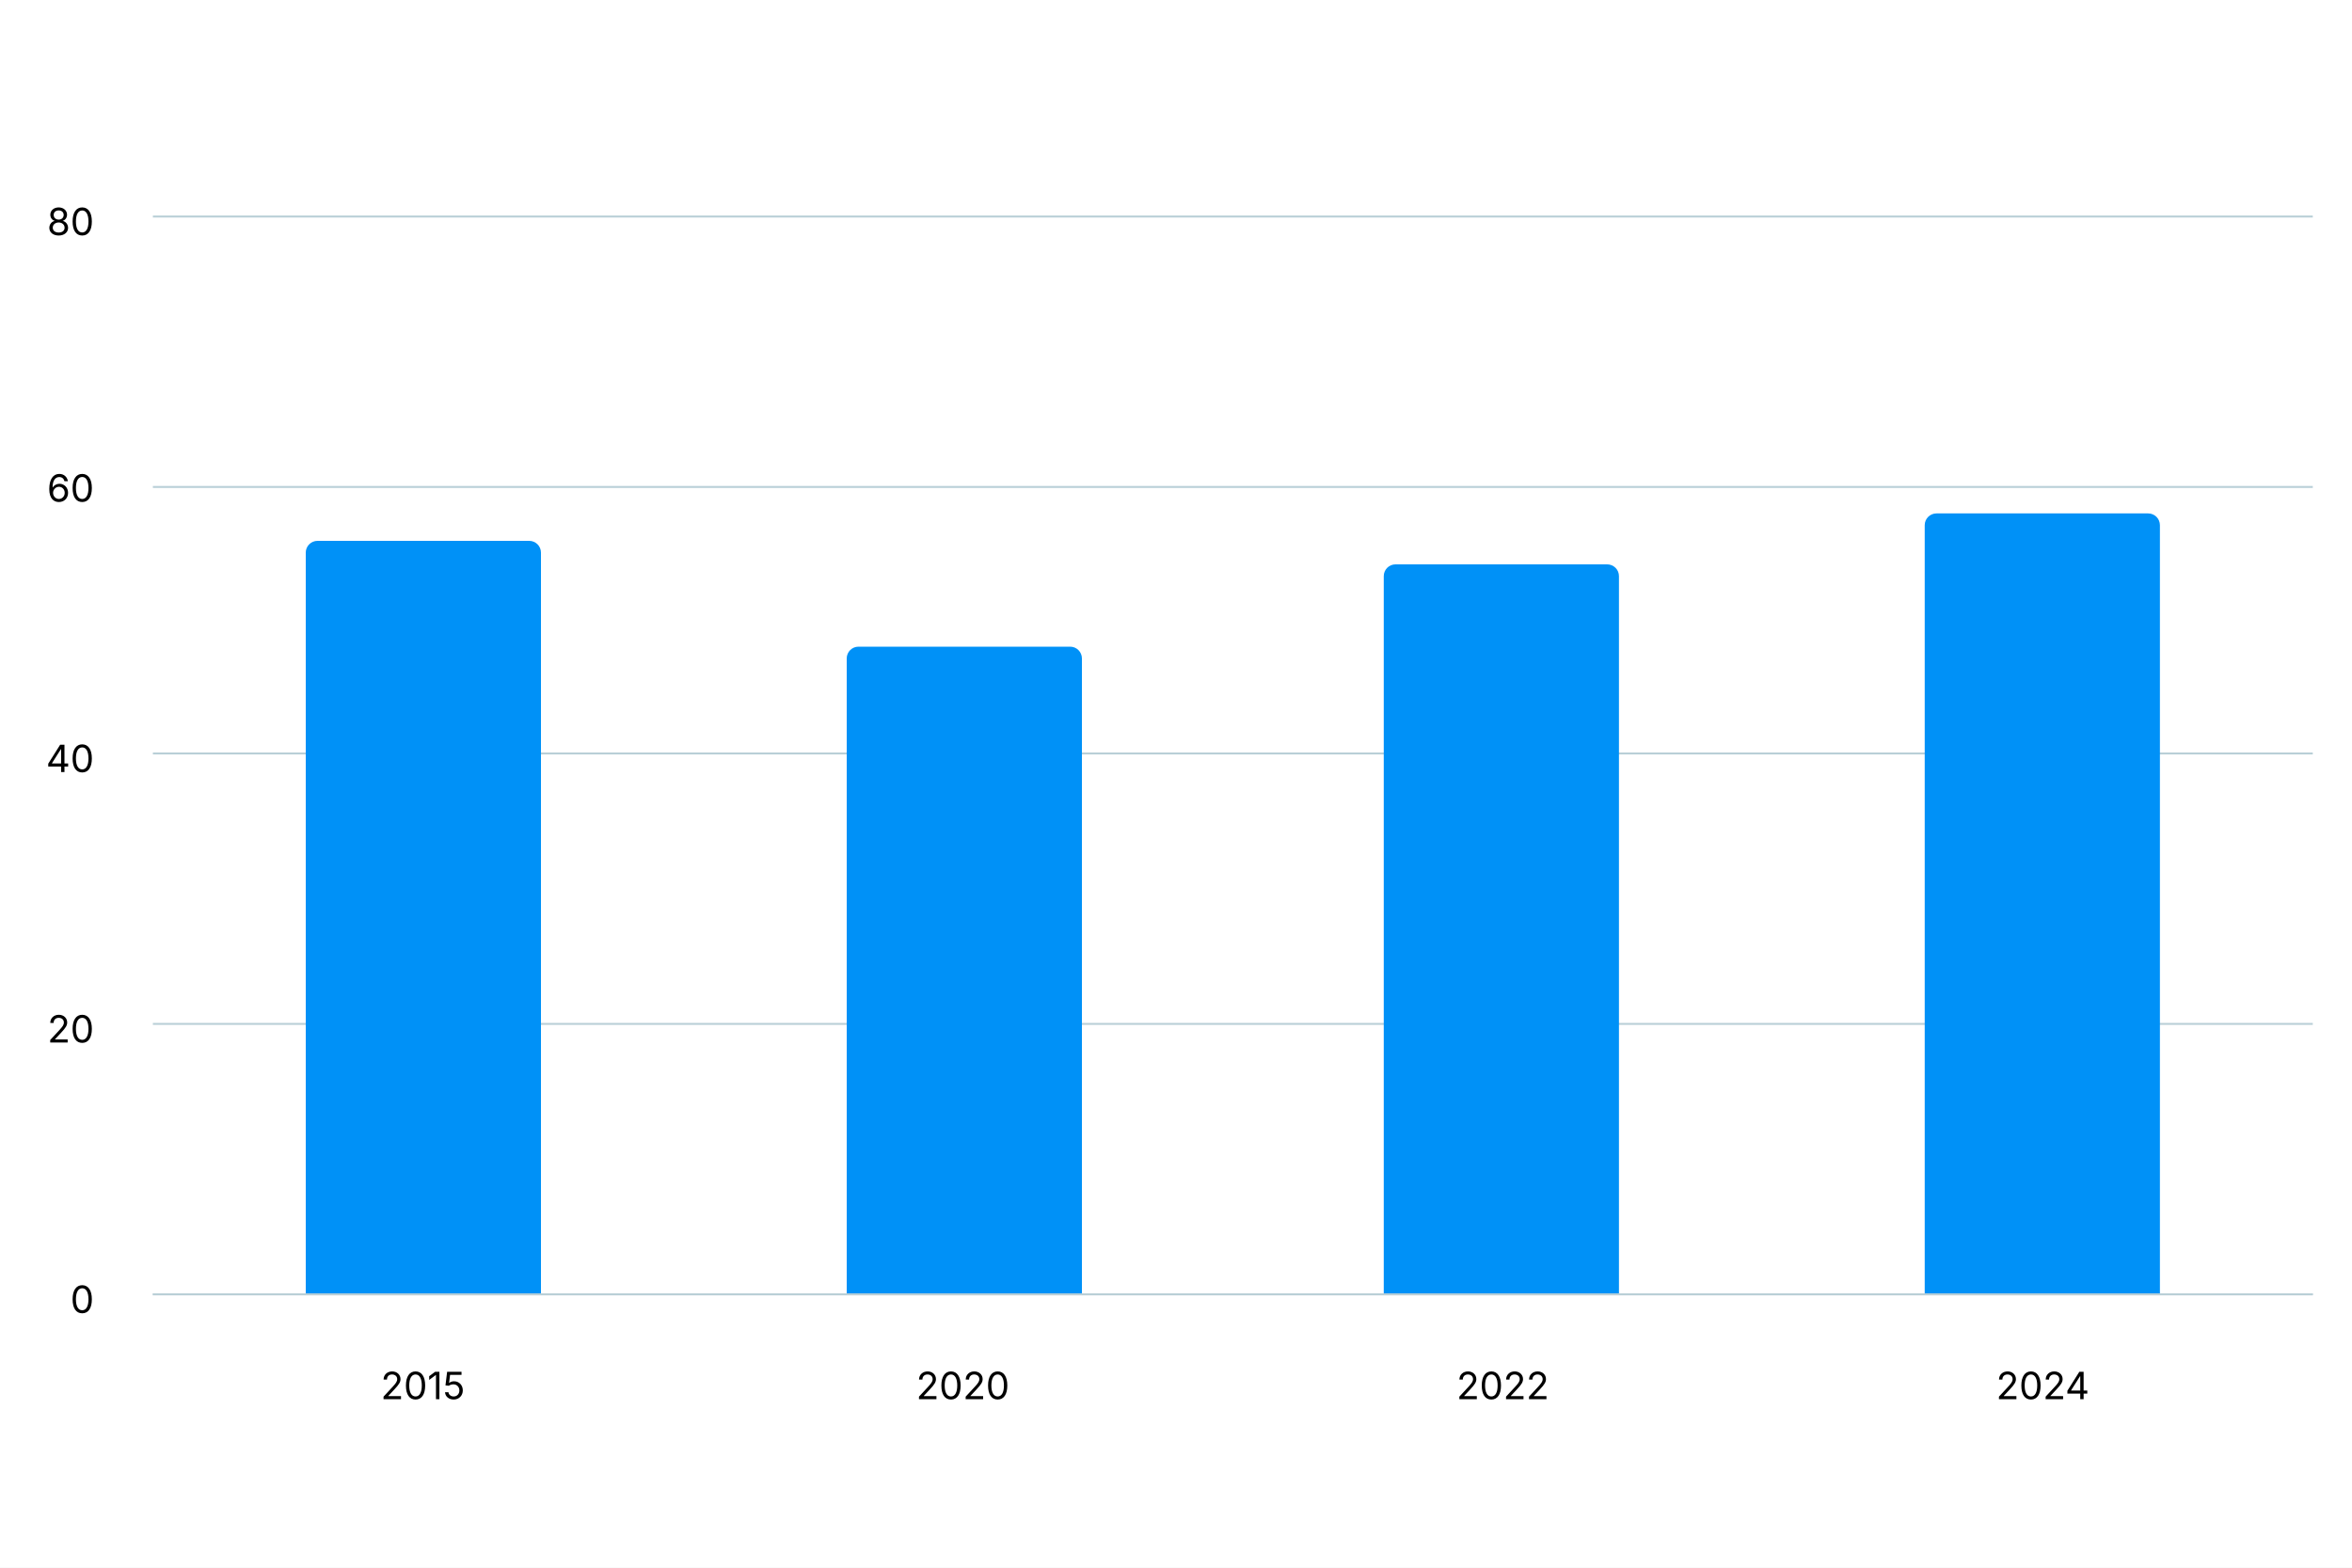
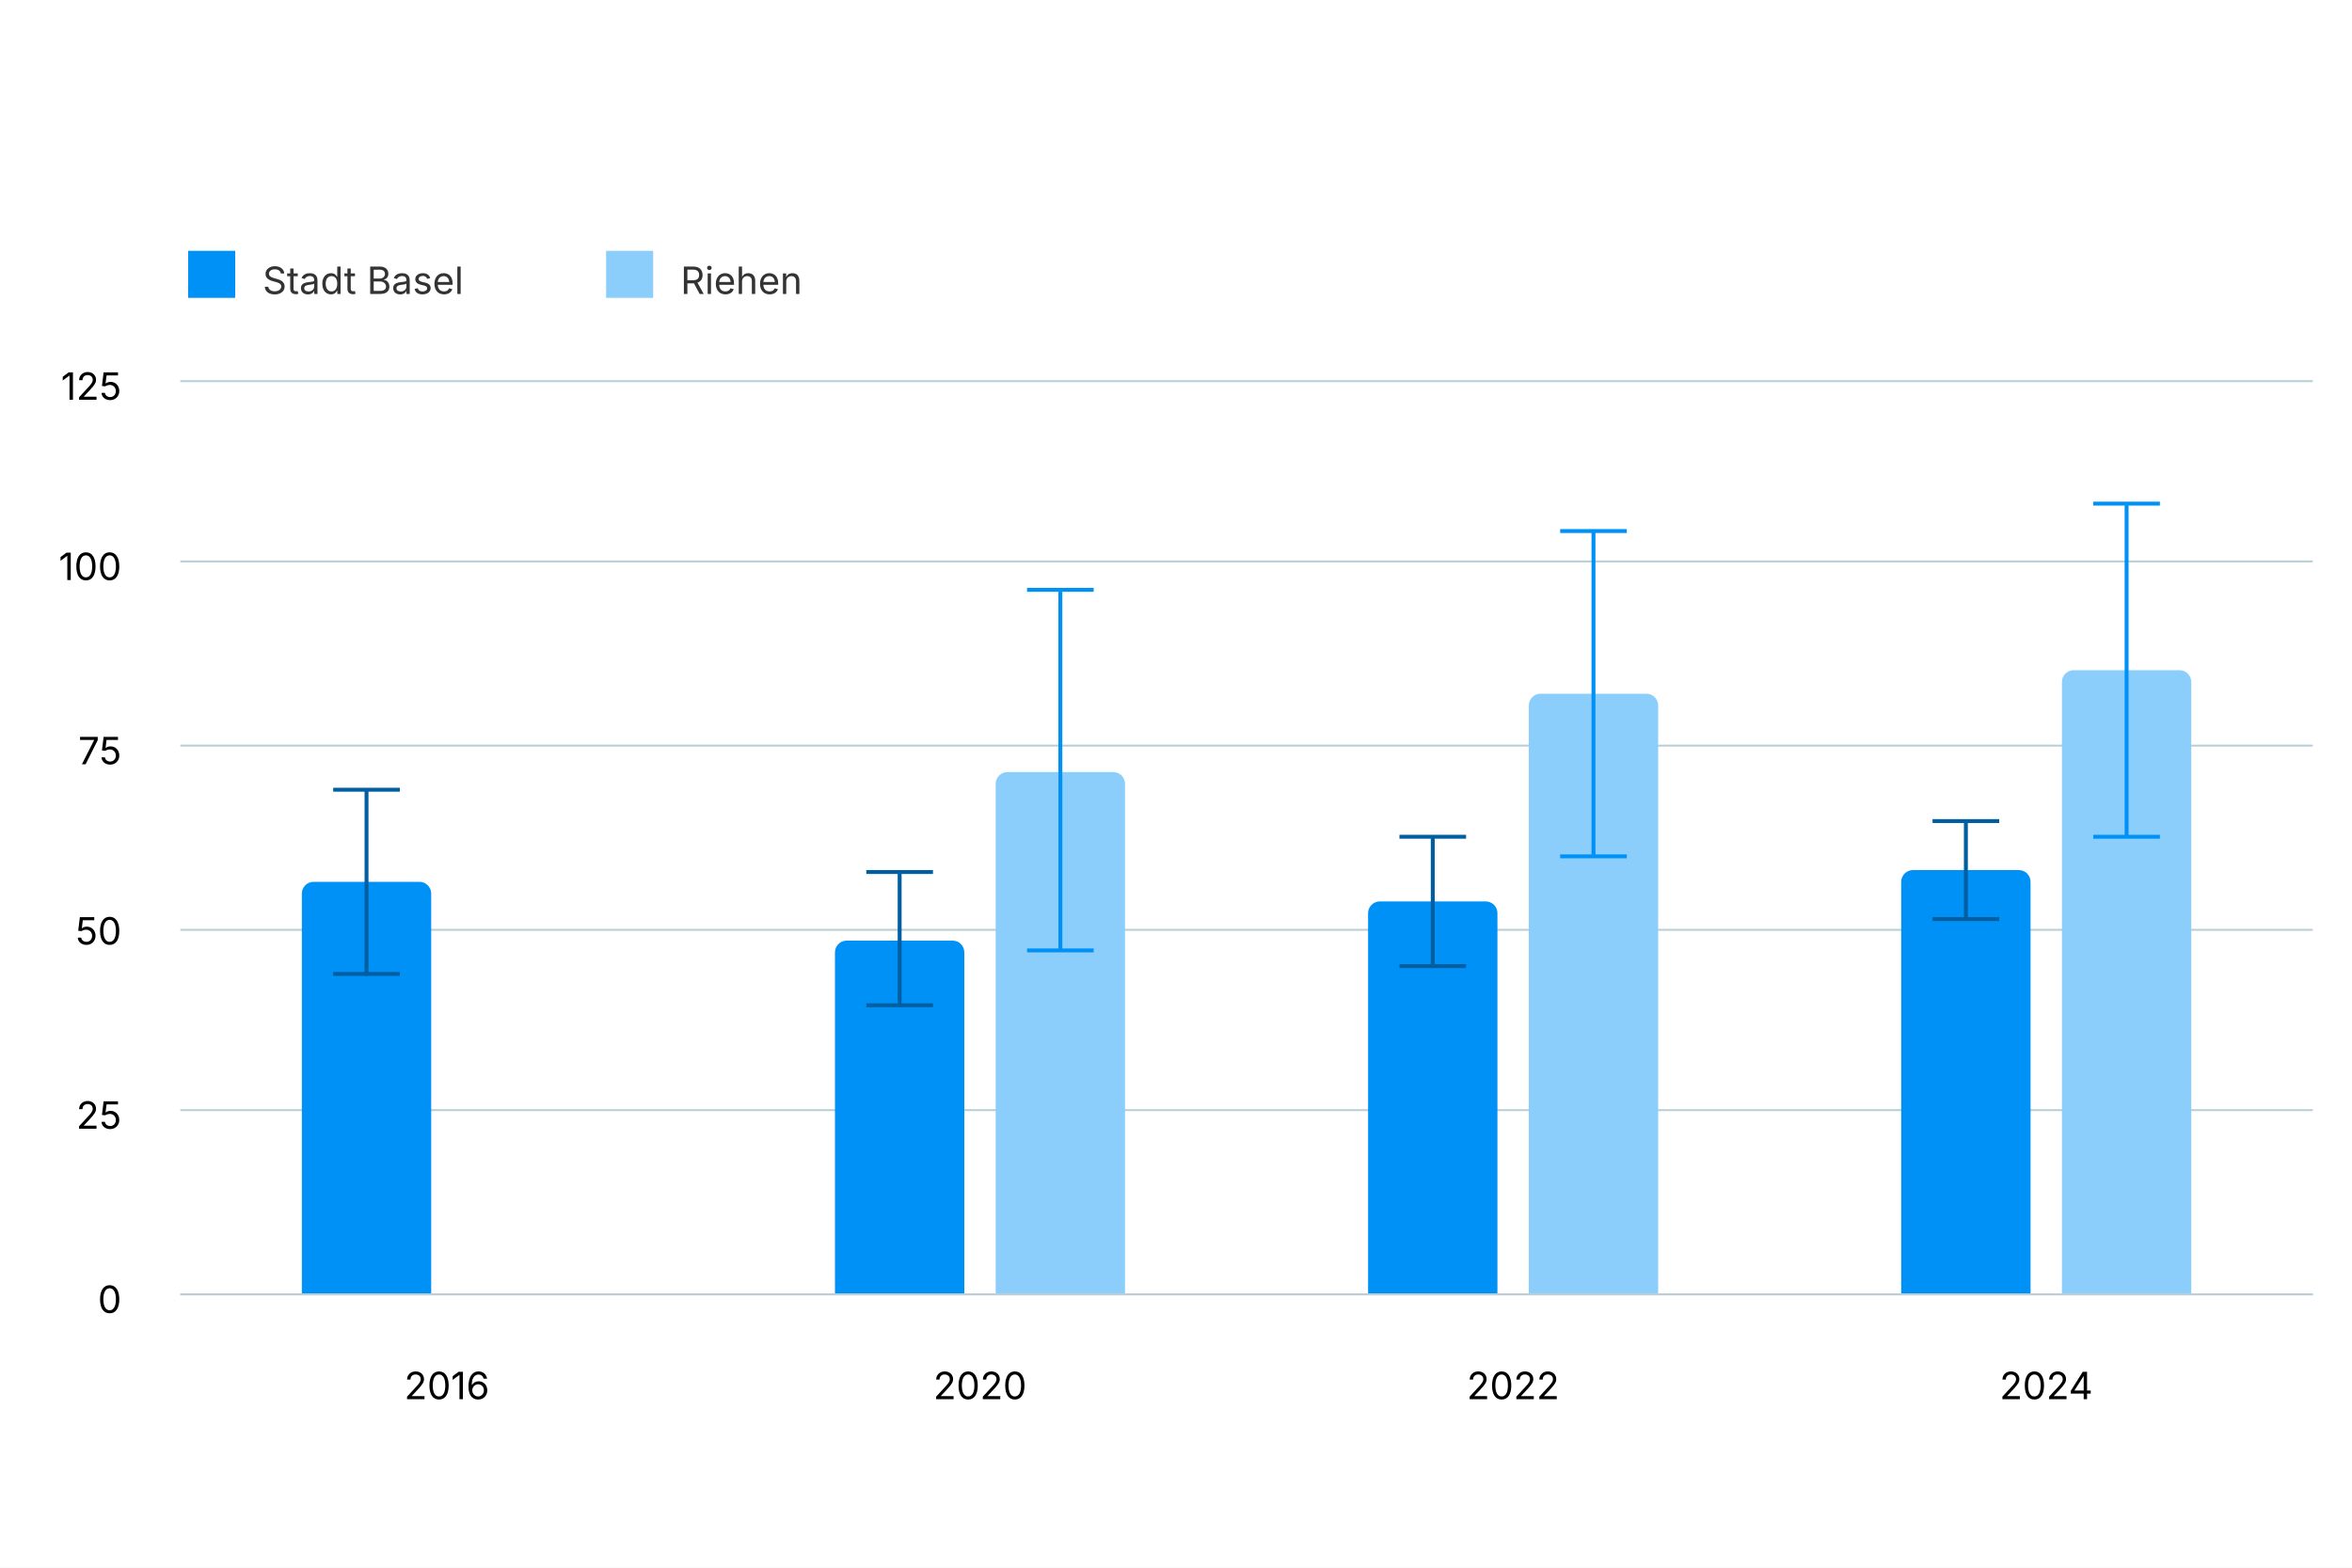
<svg xmlns="http://www.w3.org/2000/svg" version="1.1" class="highcharts-root" style="font-family: Inter, &quot;Helvetica Neue&quot;, Helvetica, Arial, sans-serif; font-size: 1rem;" width="600" height="400" viewBox="0 0 600 400" role="img" aria-label="Brutvogelindex">
  <defs>
    <filter id="highcharts-drop-shadow-0">
      <feDropShadow dx="1" dy="1" flood-color="#000000" flood-opacity="0.75" stdDeviation="2.5" />
    </filter>
-     <clipPath id="highcharts-n25f9v9-8-">
-       <rect x="0" y="0" width="551" height="275" fill="none" />
+     <clipPath id="highcharts-j6g2nkb-17-">
+       <rect x="0" y="0" width="544" height="233" fill="none" />
    </clipPath>
  </defs>
  <rect fill="#ffffff" class="highcharts-background" filter="none" x="0" y="0" width="600" height="400" rx="0" ry="0" />
-   <rect fill="none" class="highcharts-plot-background" x="39" y="55" width="551" height="275" filter="none" />
+   <rect fill="none" class="highcharts-plot-background" x="46" y="97" width="544" height="233" filter="none" />
  <g class="highcharts-pane-group" data-z-index="0" />
  <g class="highcharts-grid highcharts-xaxis-grid" data-z-index="1">
-     <path fill="none" stroke="#e6e6e6" stroke-width="0" stroke-dasharray="none" data-z-index="1" class="highcharts-grid-line" d="M 176.5 55 L 176.5 330" opacity="1" />
-     <path fill="none" stroke="#e6e6e6" stroke-width="0" stroke-dasharray="none" data-z-index="1" class="highcharts-grid-line" d="M 314.5 55 L 314.5 330" opacity="1" />
-     <path fill="none" stroke="#e6e6e6" stroke-width="0" stroke-dasharray="none" data-z-index="1" class="highcharts-grid-line" d="M 452.5 55 L 452.5 330" opacity="1" />
-     <path fill="none" stroke="#e6e6e6" stroke-width="0" stroke-dasharray="none" data-z-index="1" class="highcharts-grid-line" d="M 590.5 55 L 590.5 330" opacity="1" />
-     <path fill="none" stroke="#e6e6e6" stroke-width="0" stroke-dasharray="none" data-z-index="1" class="highcharts-grid-line" d="M 39.5 55 L 39.5 330" opacity="1" />
+     <path fill="none" stroke="#e6e6e6" stroke-width="0" stroke-dasharray="none" data-z-index="1" class="highcharts-grid-line" d="M 182.5 97 L 182.5 330" opacity="1" />
+     <path fill="none" stroke="#e6e6e6" stroke-width="0" stroke-dasharray="none" data-z-index="1" class="highcharts-grid-line" d="M 318.5 97 L 318.5 330" opacity="1" />
+     <path fill="none" stroke="#e6e6e6" stroke-width="0" stroke-dasharray="none" data-z-index="1" class="highcharts-grid-line" d="M 454.5 97 L 454.5 330" opacity="1" />
+     <path fill="none" stroke="#e6e6e6" stroke-width="0" stroke-dasharray="none" data-z-index="1" class="highcharts-grid-line" d="M 590.5 97 L 590.5 330" opacity="1" />
+     <path fill="none" stroke="#e6e6e6" stroke-width="0" stroke-dasharray="none" data-z-index="1" class="highcharts-grid-line" d="M 46.5 97 L 46.5 330" opacity="1" />
  </g>
  <g class="highcharts-grid highcharts-yaxis-grid" data-z-index="1">
-     <path fill="none" stroke="#B9CFD7" stroke-width="0.5" stroke-dasharray="none" data-z-index="1" class="highcharts-grid-line" d="M 39 330.25 L 590 330.25" opacity="1" />
-     <path fill="none" stroke="#B9CFD7" stroke-width="0.5" stroke-dasharray="none" data-z-index="1" class="highcharts-grid-line" d="M 39 261.25 L 590 261.25" opacity="1" />
-     <path fill="none" stroke="#B9CFD7" stroke-width="0.5" stroke-dasharray="none" data-z-index="1" class="highcharts-grid-line" d="M 39 192.25 L 590 192.25" opacity="1" />
-     <path fill="none" stroke="#B9CFD7" stroke-width="0.5" stroke-dasharray="none" data-z-index="1" class="highcharts-grid-line" d="M 39 124.25 L 590 124.25" opacity="1" />
-     <path fill="none" stroke="#B9CFD7" stroke-width="0.5" stroke-dasharray="none" data-z-index="1" class="highcharts-grid-line" d="M 39 55.25 L 590 55.25" opacity="1" />
+     <path fill="none" stroke="#B9CFD7" stroke-width="0.5" stroke-dasharray="none" data-z-index="1" class="highcharts-grid-line" d="M 46 330.25 L 590 330.25" opacity="1" />
+     <path fill="none" stroke="#B9CFD7" stroke-width="0.5" stroke-dasharray="none" data-z-index="1" class="highcharts-grid-line" d="M 46 283.25 L 590 283.25" opacity="1" />
+     <path fill="none" stroke="#B9CFD7" stroke-width="0.5" stroke-dasharray="none" data-z-index="1" class="highcharts-grid-line" d="M 46 237.25 L 590 237.25" opacity="1" />
+     <path fill="none" stroke="#B9CFD7" stroke-width="0.5" stroke-dasharray="none" data-z-index="1" class="highcharts-grid-line" d="M 46 190.25 L 590 190.25" opacity="1" />
+     <path fill="none" stroke="#B9CFD7" stroke-width="0.5" stroke-dasharray="none" data-z-index="1" class="highcharts-grid-line" d="M 46 143.25 L 590 143.25" opacity="1" />
+     <path fill="none" stroke="#B9CFD7" stroke-width="0.5" stroke-dasharray="none" data-z-index="1" class="highcharts-grid-line" d="M 46 97.25 L 590 97.25" opacity="1" />
  </g>
-   <rect fill="none" class="highcharts-plot-border" data-z-index="1" stroke="#cccccc" stroke-width="0" x="39" y="55" width="551" height="275" />
+   <rect fill="none" class="highcharts-plot-border" data-z-index="1" stroke="#cccccc" stroke-width="0" x="46" y="97" width="544" height="233" />
  <g class="highcharts-axis highcharts-xaxis" data-z-index="2">
-     <path fill="none" class="highcharts-axis-line" stroke="#B9CFD7" stroke-width="0.5" data-z-index="7" d="M 39 330.25 L 590 330.25" />
+     <path fill="none" class="highcharts-axis-line" stroke="#B9CFD7" stroke-width="0.5" data-z-index="7" d="M 46 330.25 L 590 330.25" />
  </g>
  <g class="highcharts-axis highcharts-yaxis" data-z-index="2">
-     <path fill="none" class="highcharts-axis-line" stroke="#B9CFD7" stroke-width="0" data-z-index="7" d="M 39 55 L 39 330" />
+     <path fill="none" class="highcharts-axis-line" stroke="#B9CFD7" stroke-width="0" data-z-index="7" d="M 46 97 L 46 330" />
  </g>
  <g class="highcharts-series-group" data-z-index="3" filter="none">
-     <g class="highcharts-series highcharts-series-0 highcharts-column-series highcharts-tracker" data-z-index="0.1" opacity="1" transform="translate(39,55) scale(1 1)" clip-path="url(#highcharts-n25f9v9-8-)">
-       <path fill="#0091f7" d="M 42 83 L 96 83 A 3 3 0 0 1 99 86 L 99 275 A 0 0 0 0 1 99 275 L 39 275 A 0 0 0 0 1 39 275 L 39 86 A 3 3 0 0 1 42 83 Z" stroke="#ffffff" stroke-width="0" opacity="1" filter="none" class="highcharts-point" />
-       <path fill="#0091f7" d="M 180 110 L 234 110 A 3 3 0 0 1 237 113 L 237 275 A 0 0 0 0 1 237 275 L 177 275 A 0 0 0 0 1 177 275 L 177 113 A 3 3 0 0 1 180 110 Z" stroke="#ffffff" stroke-width="0" opacity="1" filter="none" class="highcharts-point" />
-       <path fill="#0091f7" d="M 317 89 L 371 89 A 3 3 0 0 1 374 92 L 374 275 A 0 0 0 0 1 374 275 L 314 275 A 0 0 0 0 1 314 275 L 314 92 A 3 3 0 0 1 317 89 Z" stroke="#ffffff" stroke-width="0" opacity="1" filter="none" class="highcharts-point" />
-       <path fill="#0091f7" d="M 455 76 L 509 76 A 3 3 0 0 1 512 79 L 512 275 A 0 0 0 0 1 512 275 L 452 275 A 0 0 0 0 1 452 275 L 452 79 A 3 3 0 0 1 455 76 Z" stroke="#ffffff" stroke-width="0" opacity="1" filter="none" class="highcharts-point" />
+     <g class="highcharts-series highcharts-series-0 highcharts-column-series highcharts-tracker" data-z-index="0.1" opacity="1" transform="translate(46,97) scale(1 1)" clip-path="url(#highcharts-j6g2nkb-17-)">
+       <path fill="#0091f7" d="M 34 128 L 61 128 A 3 3 0 0 1 64 131 L 64 233 A 0 0 0 0 1 64 233 L 31 233 A 0 0 0 0 1 31 233 L 31 131 A 3 3 0 0 1 34 128 Z" stroke="#ffffff" stroke-width="1e-7" opacity="1" filter="none" class="highcharts-point" />
+       <path fill="#0091f7" d="M 170 143 L 197 143 A 3 3 0 0 1 200 146 L 200 233 A 0 0 0 0 1 200 233 L 167 233 A 0 0 0 0 1 167 233 L 167 146 A 3 3 0 0 1 170 143 Z" stroke="#ffffff" stroke-width="1e-7" opacity="1" filter="none" class="highcharts-point" />
+       <path fill="#0091f7" d="M 306 133 L 333 133 A 3 3 0 0 1 336 136 L 336 233 A 0 0 0 0 1 336 233 L 303 233 A 0 0 0 0 1 303 233 L 303 136 A 3 3 0 0 1 306 133 Z" stroke="#ffffff" stroke-width="1e-7" opacity="1" filter="none" class="highcharts-point" />
+       <path fill="#0091f7" d="M 442 125 L 469 125 A 3 3 0 0 1 472 128 L 472 233 A 0 0 0 0 1 472 233 L 439 233 A 0 0 0 0 1 439 233 L 439 128 A 3 3 0 0 1 442 125 Z" stroke="#ffffff" stroke-width="1e-7" opacity="1" filter="none" class="highcharts-point" />
    </g>
-     <g class="highcharts-markers highcharts-series-0 highcharts-column-series" data-z-index="0.1" opacity="1" transform="translate(39,55) scale(1 1)" clip-path="none" />
+     <g class="highcharts-markers highcharts-series-0 highcharts-column-series" data-z-index="0.1" opacity="1" transform="translate(46,97) scale(1 1)" clip-path="none" />
+     <g class="highcharts-series highcharts-series-1 highcharts-errorbar-series highcharts-tracker" data-z-index="0.1" opacity="1" transform="translate(46,97) scale(1 1)" clip-path="url(#highcharts-j6g2nkb-17-)">
+       <g class="highcharts-point">
+         <path fill="none" class="highcharts-boxplot-stem" stroke="#005ea1" stroke-width="1" d="M 47.5 151.964 L 47.5 104.171 M 47.5 151.964 L 47.5 151.964" />
+         <path fill="none" class="highcharts-boxplot-whisker" stroke="#005ea1" stroke-width="1" d="M 39 104.5 L 56 104.5 M 39 151.5 L 56 151.5" />
+         <path fill="none" class="highcharts-boxplot-median" stroke="#005ea1" stroke-width="2" d="M 0 0" />
+       </g>
+       <g class="highcharts-point">
+         <path fill="none" class="highcharts-boxplot-stem" stroke="#005ea1" stroke-width="1" d="M 183.5 159.91 L 183.5 125.83 M 183.5 159.91 L 183.5 159.91" />
+         <path fill="none" class="highcharts-boxplot-whisker" stroke="#005ea1" stroke-width="1" d="M 175 125.5 L 192 125.5 M 175 159.5 L 192 159.5" />
+         <path fill="none" class="highcharts-boxplot-median" stroke="#005ea1" stroke-width="2" d="M 0 0" />
+       </g>
+       <g class="highcharts-point">
+         <path fill="none" class="highcharts-boxplot-stem" stroke="#005ea1" stroke-width="1" d="M 319.5 149.078 L 319.5 116.707 M 319.5 149.078 L 319.5 149.078" />
+         <path fill="none" class="highcharts-boxplot-whisker" stroke="#005ea1" stroke-width="1" d="M 311 116.5 L 328 116.5 M 311 149.5 L 328 149.5" />
+         <path fill="none" class="highcharts-boxplot-median" stroke="#005ea1" stroke-width="2" d="M 0 0" />
+       </g>
+       <g class="highcharts-point">
+         <path fill="none" class="highcharts-boxplot-stem" stroke="#005ea1" stroke-width="1" d="M 455.5 137.561 L 455.5 112.653 M 455.5 137.561 L 455.5 137.561" />
+         <path fill="none" class="highcharts-boxplot-whisker" stroke="#005ea1" stroke-width="1" d="M 447 112.5 L 464 112.5 M 447 137.5 L 464 137.5" />
+         <path fill="none" class="highcharts-boxplot-median" stroke="#005ea1" stroke-width="2" d="M 0 0" />
+       </g>
+     </g>
+     <g class="highcharts-markers highcharts-series-1 highcharts-errorbar-series" data-z-index="0.1" opacity="1" transform="translate(46,97) scale(1 1)" clip-path="none" />
+     <g class="highcharts-series highcharts-series-2 highcharts-column-series highcharts-tracker" data-z-index="0.1" opacity="1" transform="translate(46,97) scale(1 1)" clip-path="url(#highcharts-j6g2nkb-17-)">
+       <path fill="#8ccefb" d="M 211 100 L 238 100 A 3 3 0 0 1 241 103 L 241 233 A 0 0 0 0 1 241 233 L 208 233 A 0 0 0 0 1 208 233 L 208 103 A 3 3 0 0 1 211 100 Z" stroke="#ffffff" stroke-width="1e-7" opacity="1" filter="none" class="highcharts-point" />
+       <path fill="#8ccefb" d="M 347 80 L 374 80 A 3 3 0 0 1 377 83 L 377 233 A 0 0 0 0 1 377 233 L 344 233 A 0 0 0 0 1 344 233 L 344 83 A 3 3 0 0 1 347 80 Z" stroke="#ffffff" stroke-width="1e-7" opacity="1" filter="none" class="highcharts-point" />
+       <path fill="#8ccefb" d="M 483 74 L 510 74 A 3 3 0 0 1 513 77 L 513 233 A 0 0 0 0 1 513 233 L 480 233 A 0 0 0 0 1 480 233 L 480 77 A 3 3 0 0 1 483 74 Z" stroke="#ffffff" stroke-width="1e-7" opacity="1" filter="none" class="highcharts-point" />
+     </g>
+     <g class="highcharts-markers highcharts-series-2 highcharts-column-series" data-z-index="0.1" opacity="1" transform="translate(46,97) scale(1 1)" clip-path="none" />
+     <g class="highcharts-series highcharts-series-3 highcharts-errorbar-series highcharts-tracker" data-z-index="0.1" opacity="1" transform="translate(46,97) scale(1 1)" clip-path="url(#highcharts-j6g2nkb-17-)">
+       <g class="highcharts-point">
+         <path fill="none" class="highcharts-boxplot-stem" stroke="#0091f7" stroke-width="1" d="M 224.5 145.2 L 224.5 53.982 M 224.5 145.2 L 224.5 145.2" />
+         <path fill="none" class="highcharts-boxplot-whisker" stroke="#0091f7" stroke-width="1" d="M 216 53.5 L 233 53.5 M 216 145.5 L 233 145.5" />
+         <path fill="none" class="highcharts-boxplot-median" stroke="#0091f7" stroke-width="2" d="M 0 0" />
+       </g>
+       <g class="highcharts-point">
+         <path fill="none" class="highcharts-boxplot-stem" stroke="#0091f7" stroke-width="1" d="M 360.5 121.133 L 360.5 38.106 M 360.5 121.133 L 360.5 121.133" />
+         <path fill="none" class="highcharts-boxplot-whisker" stroke="#0091f7" stroke-width="1" d="M 352 38.5 L 369 38.5 M 352 121.5 L 369 121.5" />
+         <path fill="none" class="highcharts-boxplot-median" stroke="#0091f7" stroke-width="2" d="M 0 0" />
+       </g>
+       <g class="highcharts-point">
+         <path fill="none" class="highcharts-boxplot-stem" stroke="#0091f7" stroke-width="1" d="M 496.5 116.764 L 496.5 31.291 M 496.5 116.764 L 496.5 116.764" />
+         <path fill="none" class="highcharts-boxplot-whisker" stroke="#0091f7" stroke-width="1" d="M 488 31.5 L 505 31.5 M 488 116.5 L 505 116.5" />
+         <path fill="none" class="highcharts-boxplot-median" stroke="#0091f7" stroke-width="2" d="M 0 0" />
+       </g>
+     </g>
+     <g class="highcharts-markers highcharts-series-3 highcharts-errorbar-series" data-z-index="0.1" opacity="1" transform="translate(46,97) scale(1 1)" clip-path="none" />
  </g>
  <text x="10" text-anchor="start" class="highcharts-caption" data-z-index="4" style="font-size: 0.8em; fill: rgb(102, 102, 102);" text-align="left" y="372" transform-origin="10 15" transform="translate(0,0) scale(1 1)" />
  <g class="highcharts-axis-labels highcharts-xaxis-labels" data-z-index="7">
-     <text x="107.875" text-anchor="middle" transform="translate(0,0)" style="cursor: default; font-size: 0.8em; fill: rgb(0, 0, 0);" y="357" opacity="1">2015</text>
-     <text x="245.625" text-anchor="middle" transform="translate(0,0)" style="cursor: default; font-size: 0.8em; fill: rgb(0, 0, 0);" y="357" opacity="1">2020</text>
-     <text x="383.375" text-anchor="middle" transform="translate(0,0)" style="cursor: default; font-size: 0.8em; fill: rgb(0, 0, 0);" y="357" opacity="1">2022</text>
-     <text x="521.125" text-anchor="middle" transform="translate(0,0)" style="cursor: default; font-size: 0.8em; fill: rgb(0, 0, 0);" y="357" opacity="1">2024</text>
+     <text x="114" text-anchor="middle" transform="translate(0,0)" style="cursor: default; font-size: 0.8em; fill: rgb(0, 0, 0);" y="357" opacity="1">2016</text>
+     <text x="250" text-anchor="middle" transform="translate(0,0)" style="cursor: default; font-size: 0.8em; fill: rgb(0, 0, 0);" y="357" opacity="1">2020</text>
+     <text x="386" text-anchor="middle" transform="translate(0,0)" style="cursor: default; font-size: 0.8em; fill: rgb(0, 0, 0);" y="357" opacity="1">2022</text>
+     <text x="522" text-anchor="middle" transform="translate(0,0)" style="cursor: default; font-size: 0.8em; fill: rgb(0, 0, 0);" y="357" opacity="1">2024</text>
  </g>
  <g class="highcharts-axis-labels highcharts-yaxis-labels" data-z-index="7">
-     <text x="24" text-anchor="end" transform="translate(0,0)" style="cursor: default; font-size: 0.8em; fill: rgb(0, 0, 0);" y="335" opacity="1">0</text>
-     <text x="24" text-anchor="end" transform="translate(0,0)" style="cursor: default; font-size: 0.8em; fill: rgb(0, 0, 0);" y="266" opacity="1">20</text>
-     <text x="24" text-anchor="end" transform="translate(0,0)" style="cursor: default; font-size: 0.8em; fill: rgb(0, 0, 0);" y="197" opacity="1">40</text>
-     <text x="24" text-anchor="end" transform="translate(0,0)" style="cursor: default; font-size: 0.8em; fill: rgb(0, 0, 0);" y="128" opacity="1">60</text>
-     <text x="24" text-anchor="end" transform="translate(0,0)" style="cursor: default; font-size: 0.8em; fill: rgb(0, 0, 0);" y="60" opacity="1">80</text>
+     <text x="31" text-anchor="end" transform="translate(0,0)" style="cursor: default; font-size: 0.8em; fill: rgb(0, 0, 0);" y="335" opacity="1">0</text>
+     <text x="31" text-anchor="end" transform="translate(0,0)" style="cursor: default; font-size: 0.8em; fill: rgb(0, 0, 0);" y="288" opacity="1">25</text>
+     <text x="31" text-anchor="end" transform="translate(0,0)" style="cursor: default; font-size: 0.8em; fill: rgb(0, 0, 0);" y="241" opacity="1">50</text>
+     <text x="31" text-anchor="end" transform="translate(0,0)" style="cursor: default; font-size: 0.8em; fill: rgb(0, 0, 0);" y="195" opacity="1">75</text>
+     <text x="31" text-anchor="end" transform="translate(0,0)" style="cursor: default; font-size: 0.8em; fill: rgb(0, 0, 0);" y="148" opacity="1">100</text>
+     <text x="31" text-anchor="end" transform="translate(0,0)" style="cursor: default; font-size: 0.8em; fill: rgb(0, 0, 0);" y="102" opacity="1">125</text>
+   </g>
+   <g class="highcharts-legend highcharts-no-tooltip" data-z-index="7" text-align="left" transform="translate(38,55)">
+     <rect fill="none" class="highcharts-legend-box" rx="0" ry="0" stroke="#999999" stroke-width="0" filter="none" x="0" y="0" width="184" height="30" />
+     <g data-z-index="1">
+       <g>
+         <g class="highcharts-legend-item highcharts-column-series highcharts-color-undefined highcharts-series-0" data-z-index="1" transform="translate(8,3)">
+           <text x="21" text-anchor="start" data-z-index="2" style="cursor: pointer; font-size: 0.8em; text-decoration: none; font-weight: normal; fill: rgb(51, 51, 51);" y="17">Stadt Basel</text>
+           <rect x="2" y="6" rx="0" ry="0" width="12" height="12" fill="#0091f7" class="highcharts-point" data-z-index="3" />
+         </g>
+         <g class="highcharts-legend-item highcharts-column-series highcharts-color-undefined highcharts-series-2" data-z-index="1" transform="translate(114.6187,3)">
+           <text x="21" y="17" text-anchor="start" data-z-index="2" style="cursor: pointer; font-size: 0.8em; text-decoration: none; font-weight: normal; fill: rgb(51, 51, 51);">Riehen</text>
+           <rect x="2" y="6" rx="0" ry="0" width="12" height="12" fill="#8ccefb" class="highcharts-point" data-z-index="3" />
+         </g>
+       </g>
+     </g>
  </g>
</svg>
